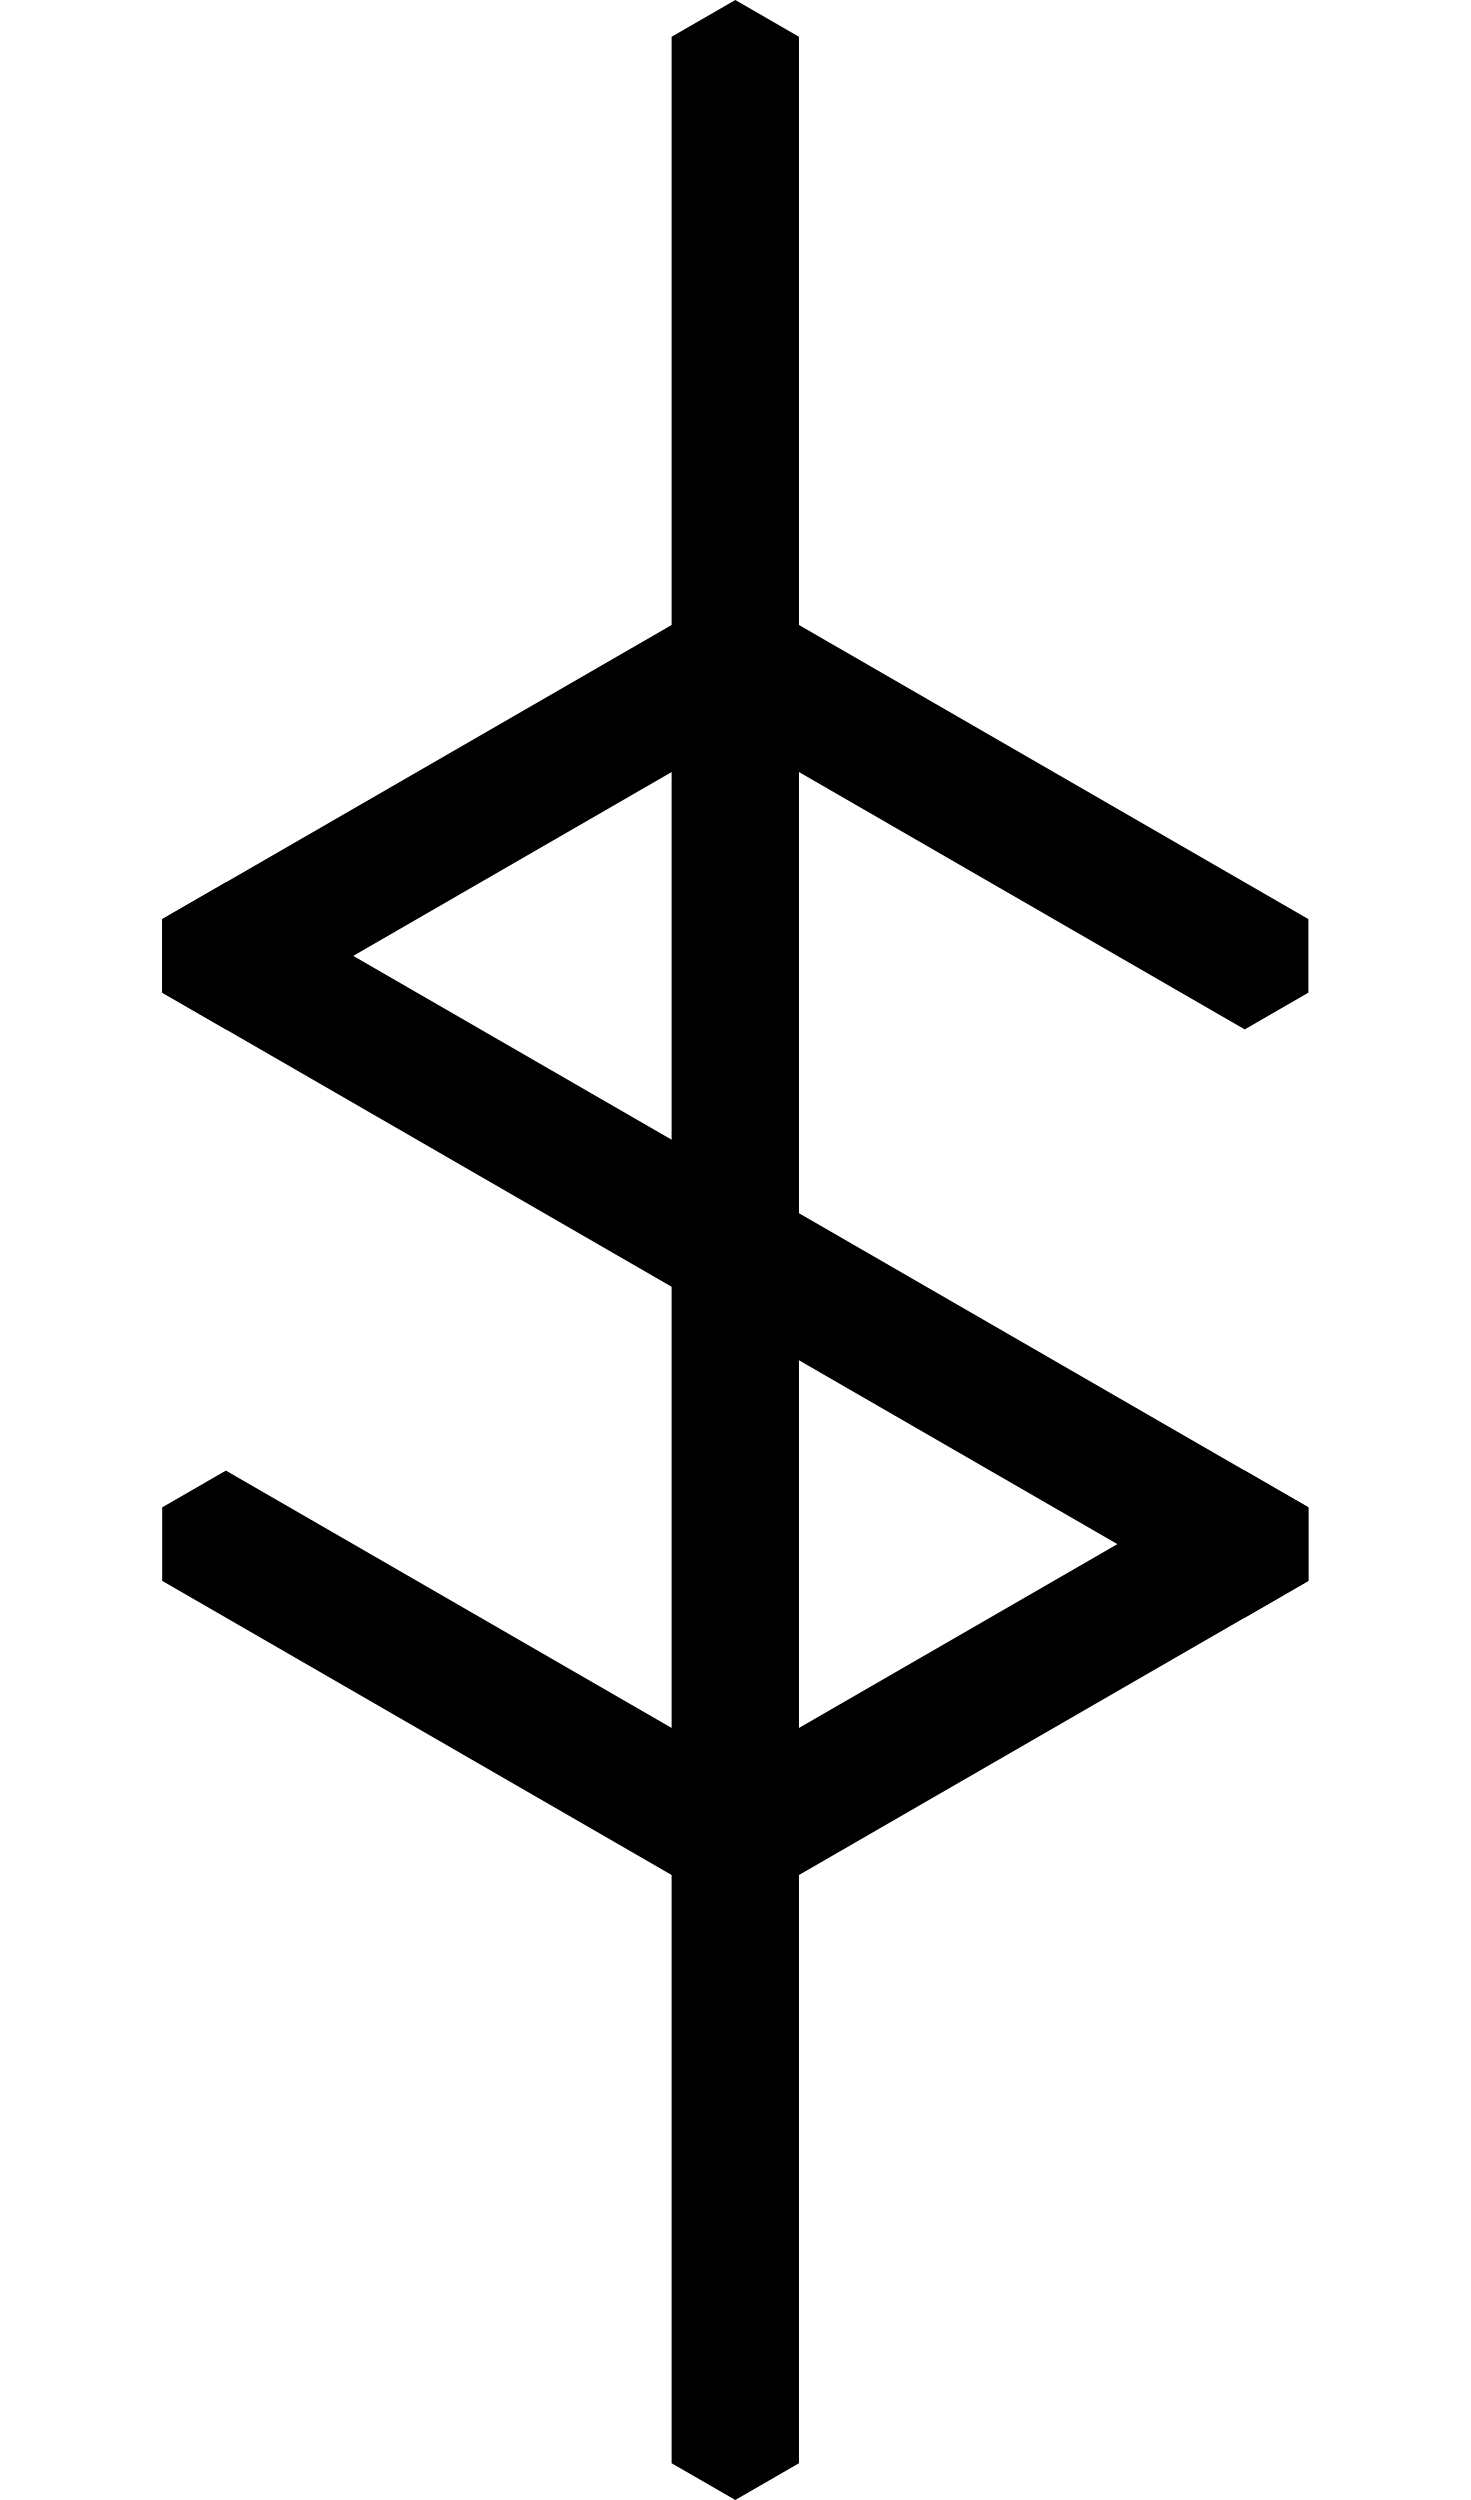
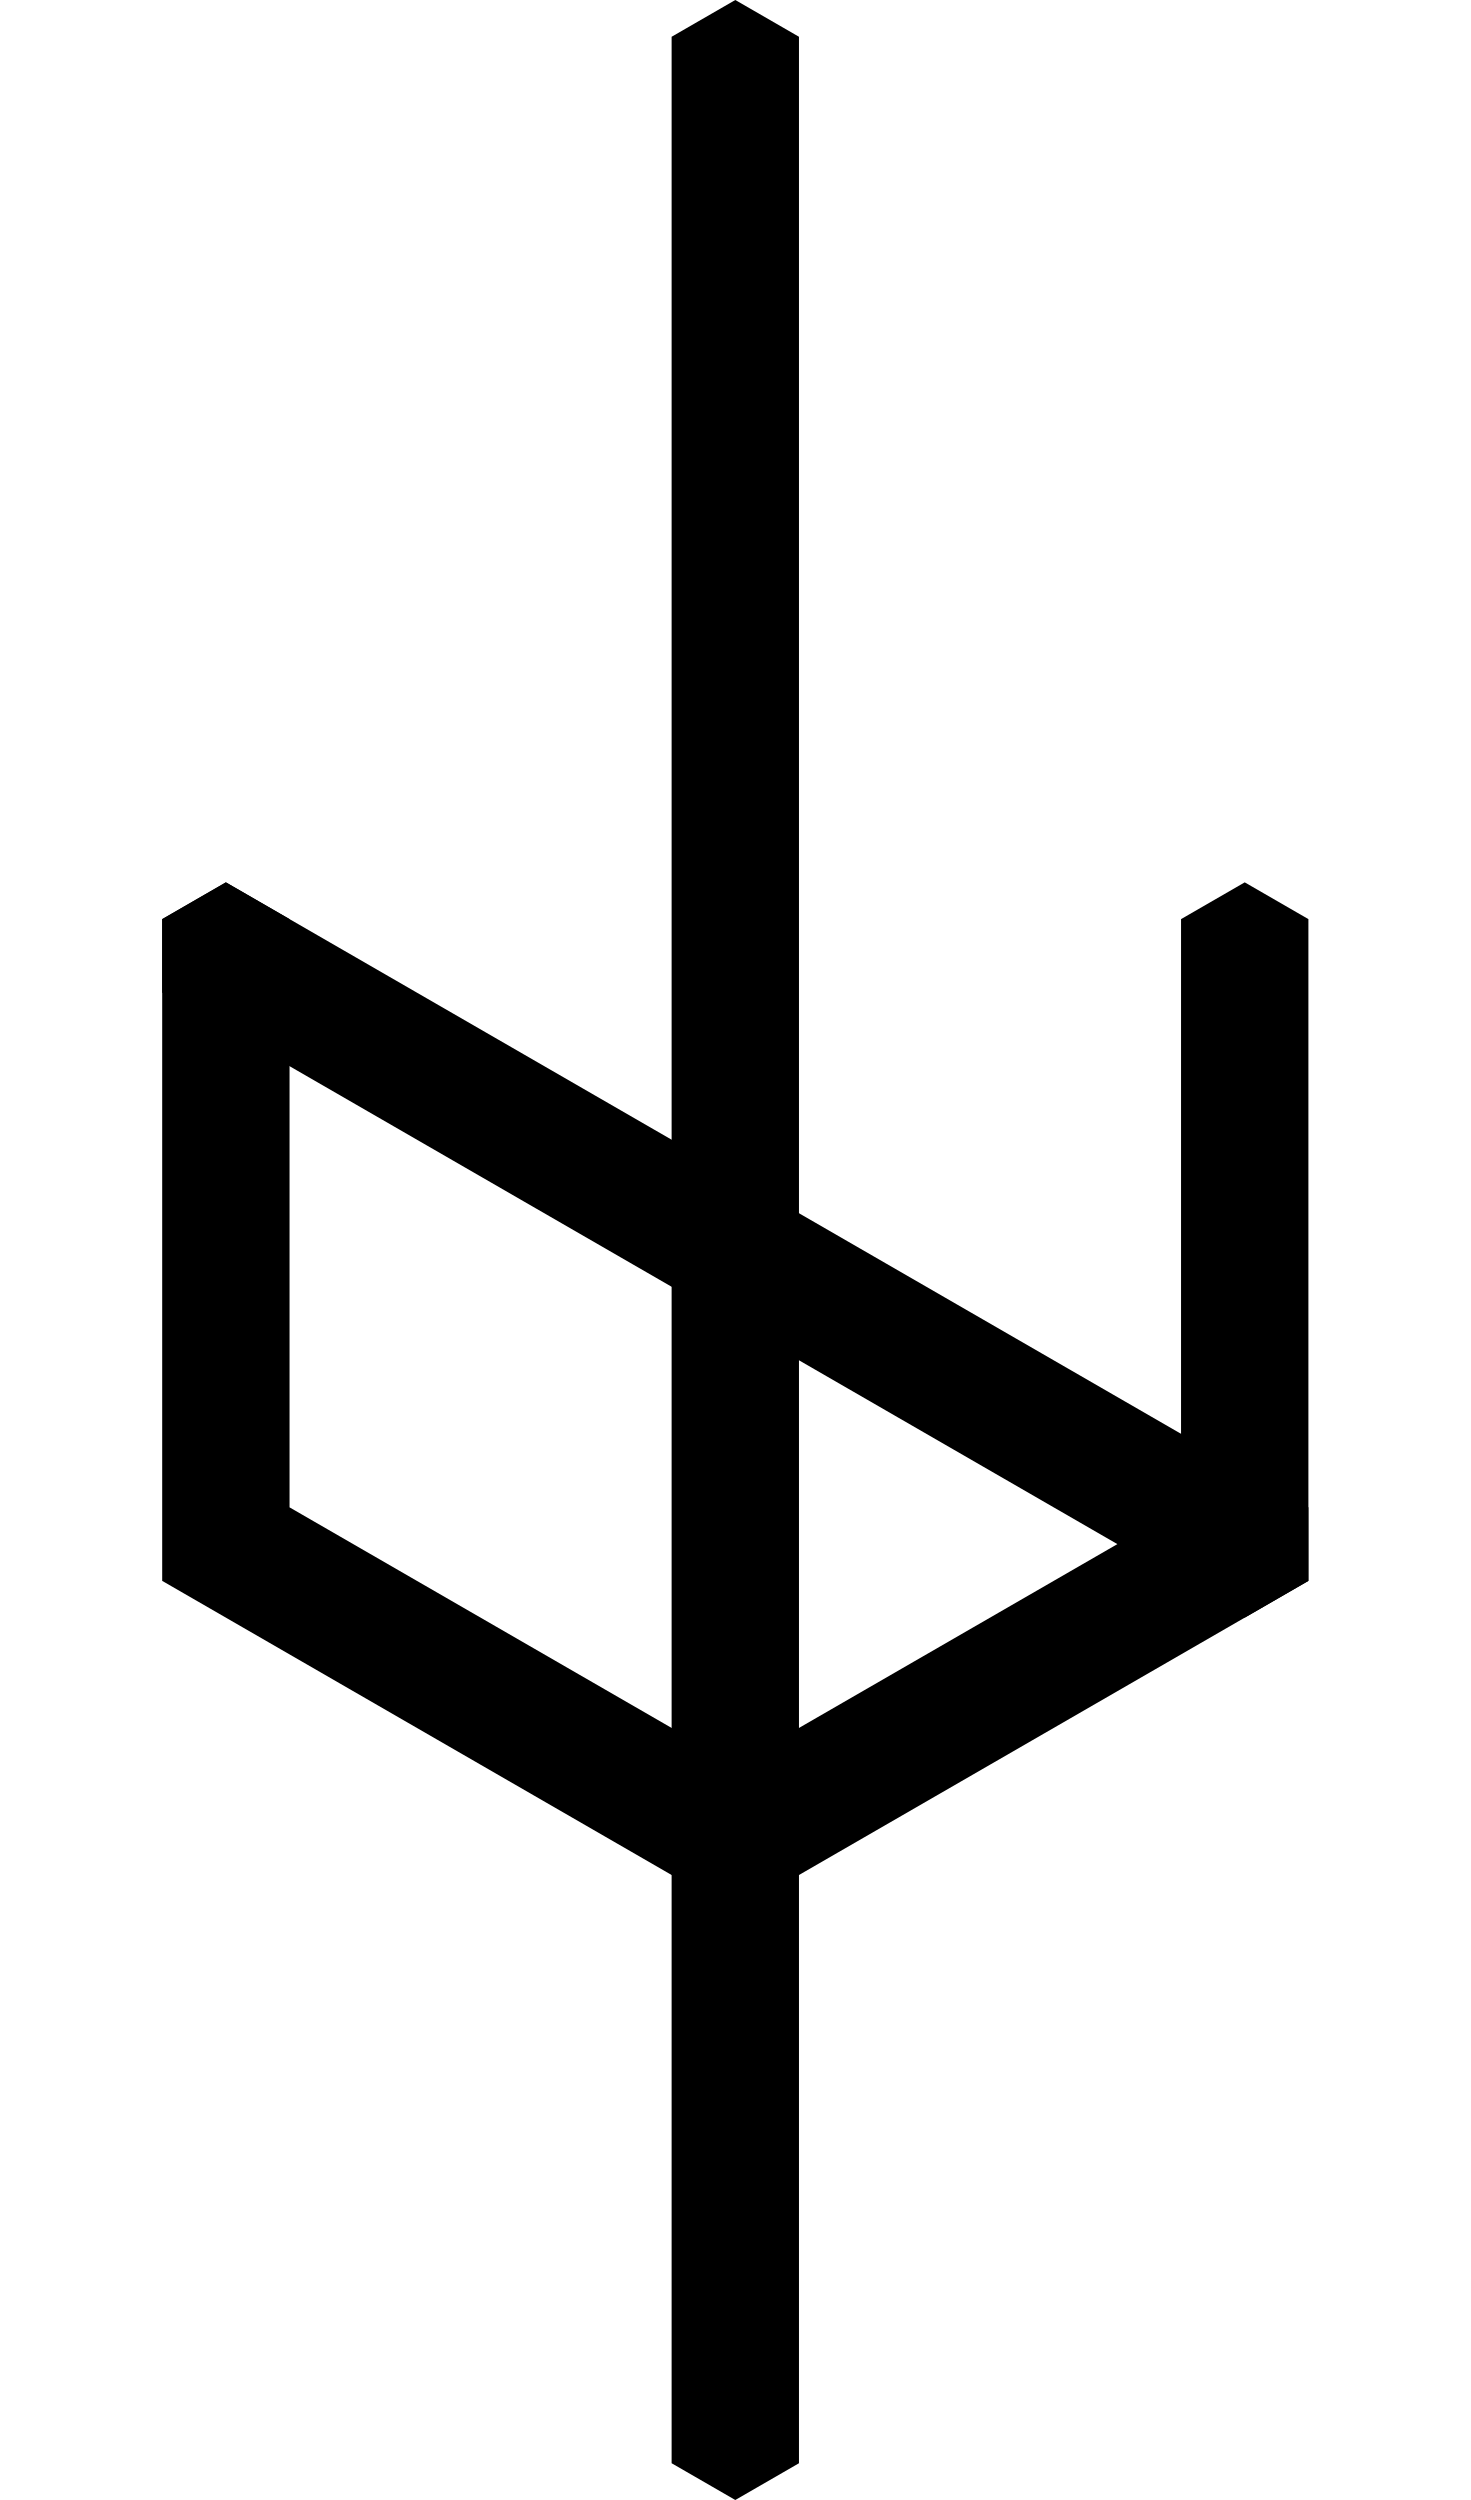
<svg xmlns="http://www.w3.org/2000/svg" width="500" height="850">
-   <path d="m76.795 500-21.65 12.5v25L250 650l194.855-112.5v-25l-21.65-12.5-21.65 12.5L250 600 98.445 512.5ZM250 200 55.145 312.5v25l21.65 12.5 21.65-12.5L250 250l151.555 87.5 21.65 12.5 21.65-12.5v-25z" />
+   <path d="m444.856 312.5-21.65-12.5-21.651 12.5v200L250 600 98.446 512.5v-200L76.795 300l-21.65 12.5v225L250 650l194.856-112.5z" />
+   <path d="m76.795 300-21.65 12.5v25L423.204 550l21.65-12.5v-25z" />
  <path d="M271.65 12.5 250 0l-21.65 12.5v825L250 850l21.65-12.5z" />
-   <path d="m76.795 300-21.65 12.5v25L423.204 550l21.65-12.5v-25z" />
</svg>
